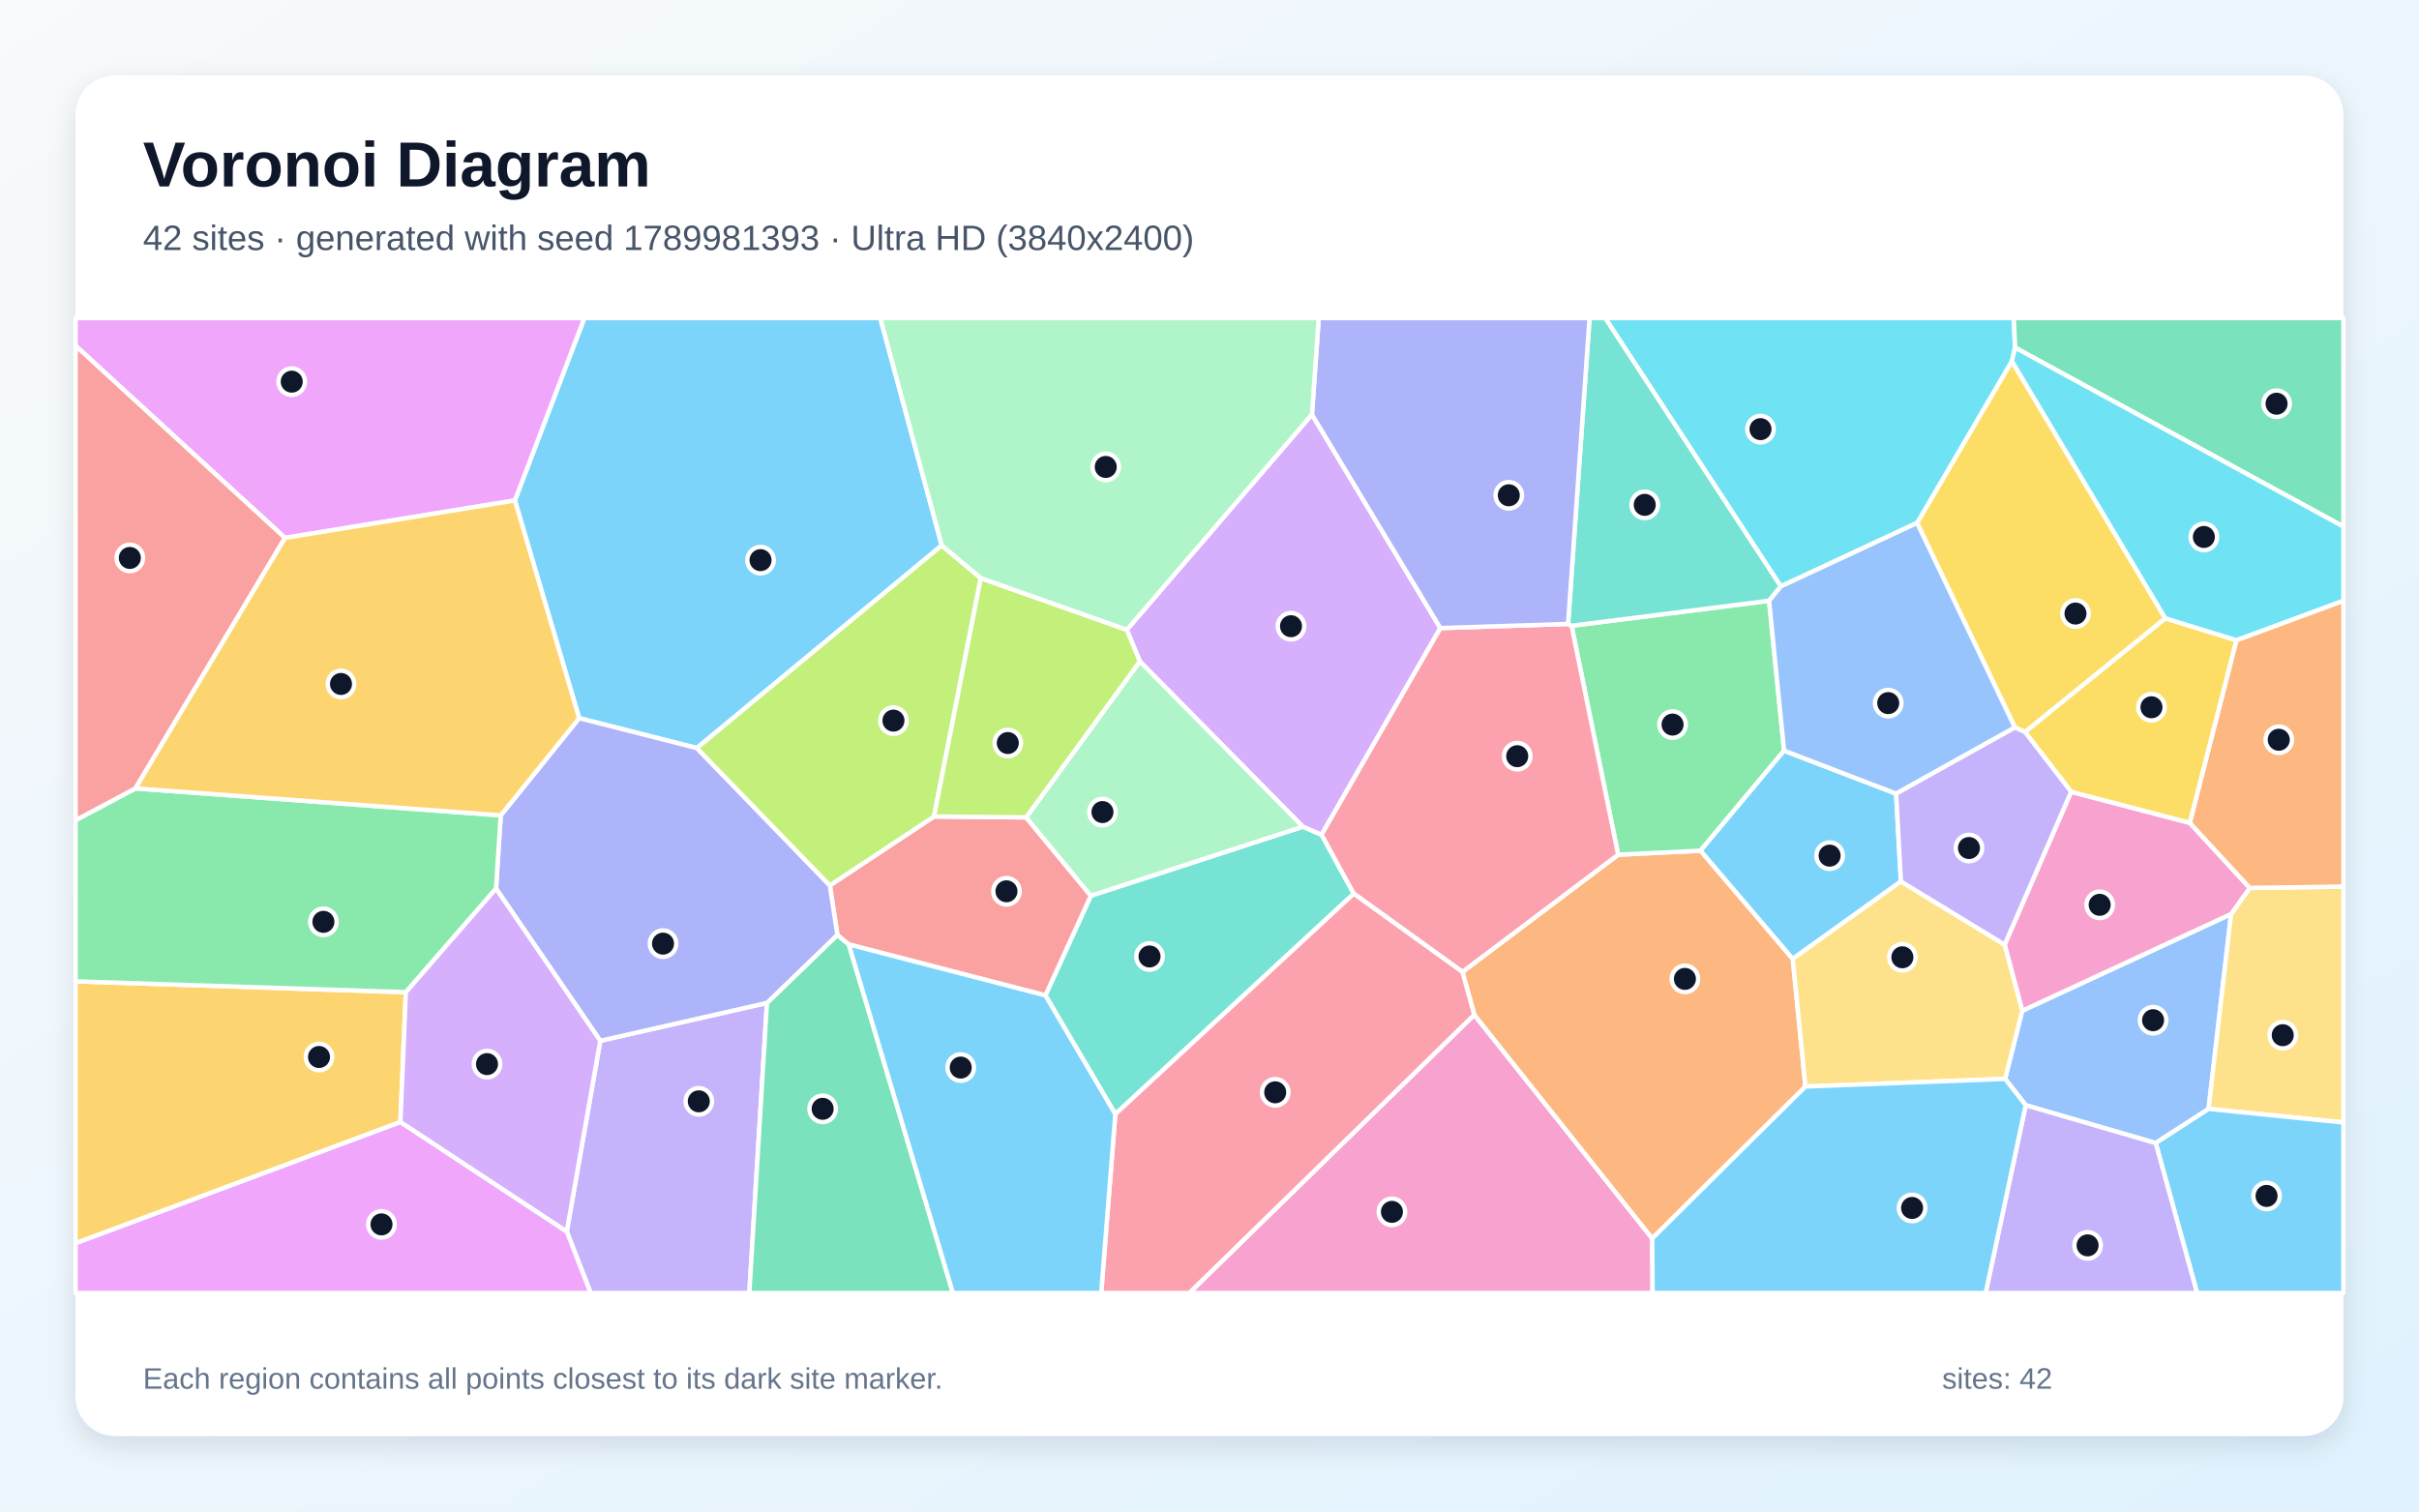
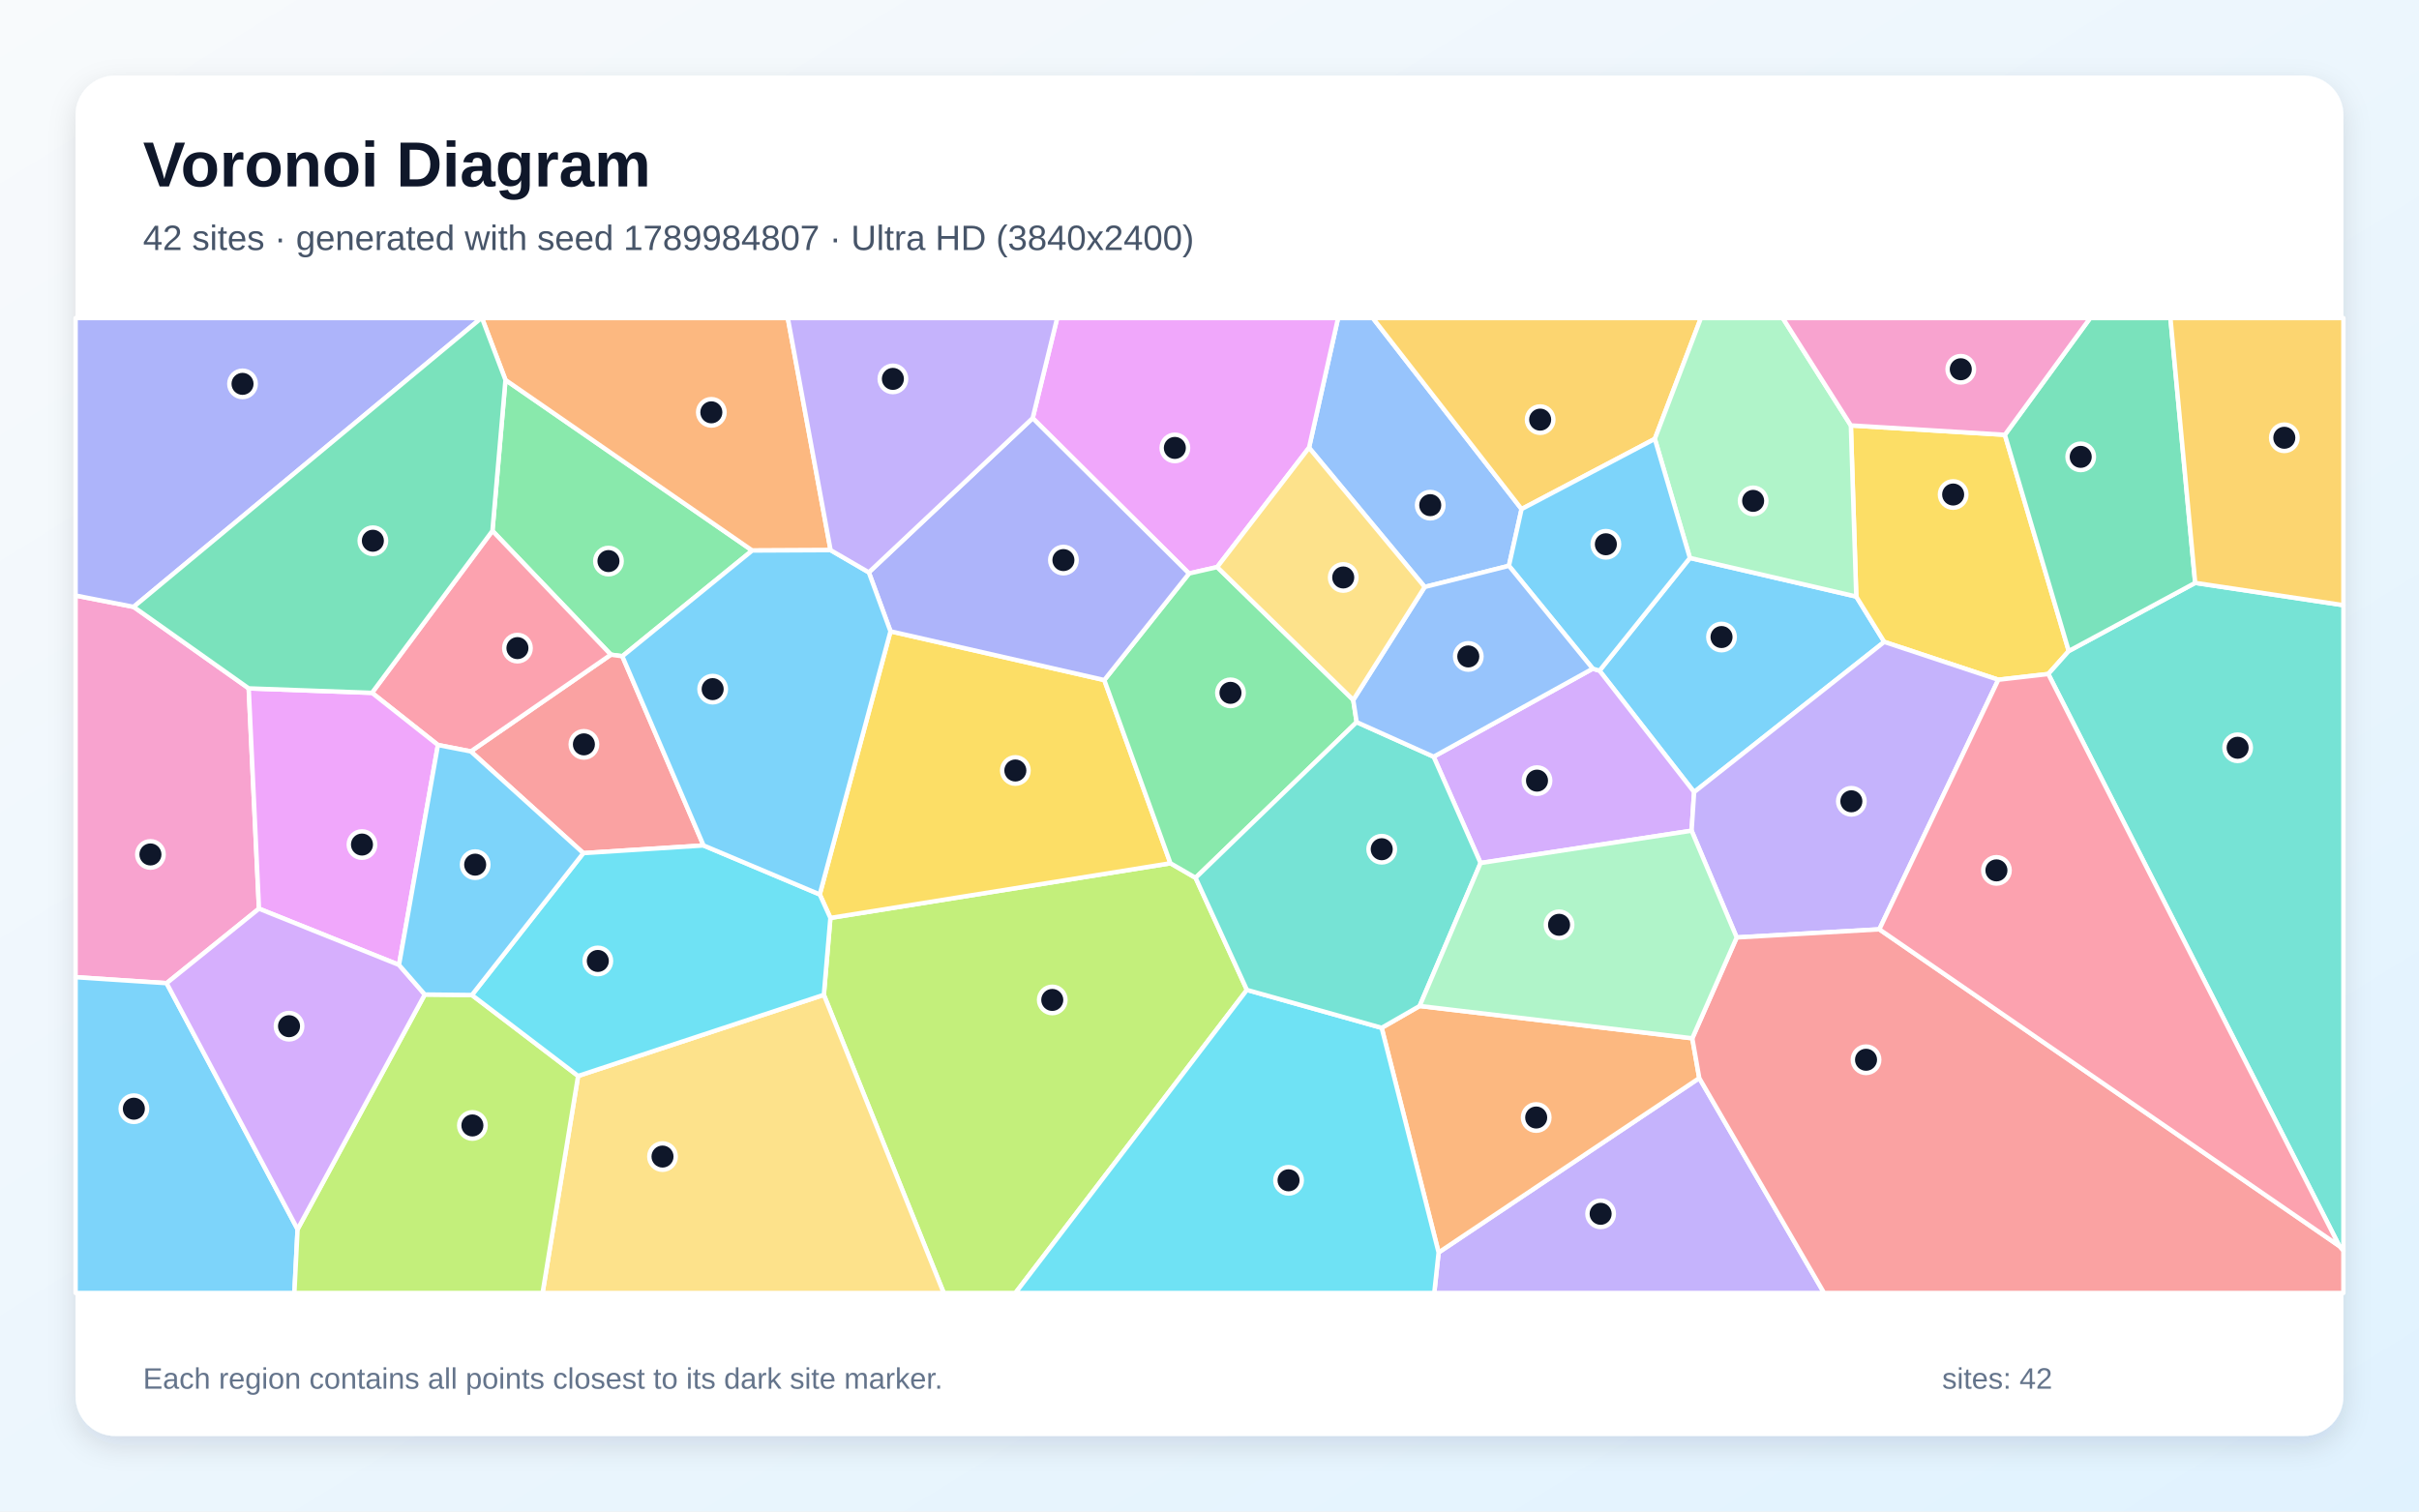
<svg xmlns="http://www.w3.org/2000/svg" width="3840" height="2400" viewBox="0 0 3840 2400" role="img" aria-labelledby="title description">
  <defs>
    <linearGradient id="background" x1="0" y1="0" x2="1" y2="1">
      <stop stop-color="#F8FAFC" />
      <stop offset="1" stop-color="#E0F2FE" />
    </linearGradient>
    <filter id="shadow" x="-5%" y="-5%" width="110%" height="110%">
      <feDropShadow dx="0" dy="15" stdDeviation="22" flood-color="#0F172A" flood-opacity=".12" />
    </filter>
  </defs>
  <rect width="3840" height="2400" fill="url(#background)" />
  <rect x="120" y="120" width="3600" height="2160" rx="63" fill="#FFFFFF" filter="url(#shadow)" />
  <g font-family="Arial, sans-serif">
    <text x="227" y="296" font-size="101" font-weight="700" fill="#0F172A">Voronoi Diagram</text>
-     <text x="227" y="397" font-size="56" fill="#475569">42 sites · generated with seed 1789981393 · Ultra HD (3840x2400)</text>
+     <text x="227" y="397" font-size="56" fill="#475569">42 sites · generated with seed 1789984807 · Ultra HD (3840x2400)</text>
  </g>
  <g stroke="#FFFFFF" stroke-width="7" stroke-linejoin="round">
-     <polygon points="1495.0,866.0 1106.2,1187.8 919.4,1140.3 817.3,794.6 927.6,505.0 1397.4,505.0" fill="#38BDF8" fill-opacity="0.65" />
-     <polygon points="899.7,1955.4 952.9,1652.6 1217.5,1592.4 1189.5,2053.0 937.6,2053.0" fill="#A78BFA" fill-opacity="0.65" />
-     <polygon points="2340.3,1611.2 2622.8,1966.4 2623.4,2053.0 1887.9,2053.0" fill="#F472B6" fill-opacity="0.65" />
-     <polygon points="2622.8,1966.4 2340.3,1611.2 2321.5,1543.2 2568.7,1357.1 2699.5,1350.7 2845.9,1522.5 2866.0,1725.2" fill="#FB923C" fill-opacity="0.65" />
-     <polygon points="3437.4,981.8 3214.6,1162.4 3198.5,1155.1 3043.2,830.3 3193.7,573.3" fill="#FACC15" fill-opacity="0.65" />
-     <polygon points="2808.3,953.9 2832.1,1191.9 2699.5,1350.7 2568.7,1357.1 2494.8,993.6" fill="#4ADE80" fill-opacity="0.65" />
-     <polygon points="1770.5,1769.0 1659.5,1580.5 1731.6,1422.2 2068.1,1312.6 2097.9,1325.3 2149.0,1419.0" fill="#2DD4BF" fill-opacity="0.65" />
-     <polygon points="3215.7,1754.9 3183.0,1713.0 3210.1,1604.9 3541.7,1451.3 3506.0,1760.7 3422.0,1815.0" fill="#60A5FA" fill-opacity="0.65" />
-     <polygon points="120.0,1973.9 635.6,1781.4 899.7,1955.4 937.6,2053.0 120.0,2053.0" fill="#E879F9" fill-opacity="0.65" />
-     <polygon points="1217.5,1592.4 1329.3,1484.4 1347.4,1499.6 1512.7,2053.0 1189.5,2053.0" fill="#34D399" fill-opacity="0.65" />
-     <polygon points="1482.7,1296.4 1628.9,1297.8 1731.6,1422.2 1659.5,1580.5 1347.4,1499.6 1329.3,1484.4 1317.3,1405.9" fill="#F87171" fill-opacity="0.65" />
-     <polygon points="1317.3,1405.9 1329.3,1484.4 1217.5,1592.4 952.9,1652.6 787.4,1410.9 794.9,1294.6 919.4,1140.3 1106.2,1187.8" fill="#818CF8" fill-opacity="0.65" />
-     <polygon points="635.6,1781.4 120.0,1973.9 120.0,1558.2 644.3,1575.4" fill="#FBBF24" fill-opacity="0.65" />
-     <polygon points="1556.9,917.9 1482.7,1296.4 1317.3,1405.9 1106.2,1187.8 1495.0,866.0" fill="#A3E635" fill-opacity="0.65" />
-     <polygon points="2082.6,658.1 2286.5,997.3 2097.9,1325.3 2068.1,1312.6 1809.4,1050.2 1788.7,1000.0" fill="#C084FC" fill-opacity="0.65" />
-     <polygon points="2286.5,997.3 2489.2,990.7 2494.8,993.6 2568.7,1357.1 2321.5,1543.2 2149.0,1419.0 2097.9,1325.3" fill="#FB7185" fill-opacity="0.65" />
-     <polygon points="3198.9,552.0 3193.7,573.3 3043.2,830.3 2826.9,931.1 2548.1,505.0 3196.6,505.0" fill="#22D3EE" fill-opacity="0.65" />
-     <polygon points="1809.4,1050.2 2068.1,1312.6 1731.6,1422.2 1628.9,1297.8" fill="#86EFAC" fill-opacity="0.65" />
-     <polygon points="3506.0,1760.7 3541.7,1451.3 3571.3,1409.8 3720.0,1407.8 3720.0,1782.3" fill="#FCD34D" fill-opacity="0.65" />
-     <polygon points="3010.0,1260.2 3017.6,1399.6 2845.9,1522.5 2699.5,1350.7 2832.1,1191.9" fill="#38BDF8" fill-opacity="0.65" />
-     <polygon points="3422.0,1815.0 3506.0,1760.7 3720.0,1782.3 3720.0,2053.0 3487.7,2053.0" fill="#38BDF8" fill-opacity="0.65" />
-     <polygon points="3215.7,1754.9 3422.0,1815.0 3487.7,2053.0 3152.1,2053.0" fill="#A78BFA" fill-opacity="0.65" />
-     <polygon points="3287.8,1257.2 3476.1,1306.5 3571.3,1409.8 3541.7,1451.3 3210.1,1604.9 3182.2,1499.9" fill="#F472B6" fill-opacity="0.65" />
-     <polygon points="3571.3,1409.8 3476.1,1306.5 3550.1,1016.5 3720.0,953.7 3720.0,1407.8" fill="#FB923C" fill-opacity="0.65" />
-     <polygon points="3550.1,1016.5 3476.1,1306.5 3287.8,1257.2 3214.6,1162.4 3437.4,981.8" fill="#FACC15" fill-opacity="0.65" />
-     <polygon points="794.9,1294.6 787.4,1410.9 644.3,1575.4 120.0,1558.2 120.0,1302.3 215.0,1251.8" fill="#4ADE80" fill-opacity="0.65" />
-     <polygon points="2826.9,931.1 2808.3,953.9 2494.8,993.6 2489.2,990.7 2523.3,505.0 2548.1,505.0" fill="#2DD4BF" fill-opacity="0.65" />
-     <polygon points="2826.9,931.1 3043.2,830.3 3198.5,1155.1 3010.0,1260.2 2832.1,1191.9 2808.3,953.9" fill="#60A5FA" fill-opacity="0.65" />
-     <polygon points="452.4,854.1 120.0,549.0 120.0,505.0 927.6,505.0 817.3,794.6" fill="#E879F9" fill-opacity="0.65" />
-     <polygon points="3198.9,552.0 3196.6,505.0 3720.0,505.0 3720.0,836.1" fill="#34D399" fill-opacity="0.65" />
-     <polygon points="452.4,854.1 215.0,1251.8 120.0,1302.3 120.0,549.0" fill="#F87171" fill-opacity="0.65" />
-     <polygon points="2489.2,990.7 2286.5,997.3 2082.6,658.1 2093.4,505.0 2523.3,505.0" fill="#818CF8" fill-opacity="0.65" />
-     <polygon points="794.9,1294.6 215.0,1251.8 452.4,854.1 817.3,794.6 919.4,1140.3" fill="#FBBF24" fill-opacity="0.65" />
-     <polygon points="1788.7,1000.0 1809.4,1050.2 1628.9,1297.8 1482.7,1296.4 1556.9,917.9" fill="#A3E635" fill-opacity="0.65" />
-     <polygon points="635.6,1781.4 644.3,1575.4 787.4,1410.9 952.9,1652.6 899.7,1955.4" fill="#C084FC" fill-opacity="0.65" />
-     <polygon points="1770.5,1769.0 2149.0,1419.0 2321.5,1543.2 2340.3,1611.2 1887.9,2053.0 1748.1,2053.0" fill="#FB7185" fill-opacity="0.65" />
-     <polygon points="3550.1,1016.5 3437.4,981.8 3193.7,573.3 3198.9,552.0 3720.0,836.1 3720.0,953.7" fill="#22D3EE" fill-opacity="0.65" />
-     <polygon points="2082.6,658.1 1788.7,1000.0 1556.9,917.9 1495.0,866.0 1397.4,505.0 2093.4,505.0" fill="#86EFAC" fill-opacity="0.65" />
-     <polygon points="2866.0,1725.2 2845.9,1522.5 3017.6,1399.6 3182.2,1499.9 3210.1,1604.9 3183.0,1713.0" fill="#FCD34D" fill-opacity="0.65" />
-     <polygon points="1347.4,1499.6 1659.5,1580.5 1770.5,1769.0 1748.1,2053.0 1512.7,2053.0" fill="#38BDF8" fill-opacity="0.65" />
-     <polygon points="2622.8,1966.4 2866.0,1725.2 3183.0,1713.0 3215.7,1754.9 3152.1,2053.0 2623.4,2053.0" fill="#38BDF8" fill-opacity="0.65" />
-     <polygon points="3287.8,1257.2 3182.2,1499.9 3017.6,1399.6 3010.0,1260.2 3198.5,1155.1 3214.6,1162.4" fill="#A78BFA" fill-opacity="0.65" />
+     <polygon points="2689.3,1257.7 2539.1,1064.9 2682.6,885.9 2946.7,947.2 2991.1,1019.2" fill="#38BDF8" fill-opacity="0.65" />
+     <polygon points="2283.7,1988.7 2697.5,1711.8 2895.6,2053.0 2276.8,2053.0" fill="#A78BFA" fill-opacity="0.65" />
+     <polygon points="394.8,1093.0 411.1,1442.8 264.5,1561.1 120.0,1551.6 120.0,945.6 212.1,963.6" fill="#F472B6" fill-opacity="0.65" />
+     <polygon points="2193.3,1632.0 2253.6,1597.3 2686.4,1648.6 2697.5,1711.8 2283.7,1988.7" fill="#FB923C" fill-opacity="0.65" />
+     <polygon points="3182.6,690.4 3284.0,1033.7 3251.5,1070.2 3172.2,1079.3 2991.1,1019.2 2946.7,947.2 2938.1,675.5" fill="#FACC15" fill-opacity="0.65" />
+     <polygon points="987.9,1042.0 969.7,1039.5 781.7,842.9 802.4,603.3 1194.1,874.1" fill="#4ADE80" fill-opacity="0.65" />
+     <polygon points="3713.6,1978.5 3251.5,1070.2 3284.0,1033.7 3484.7,925.5 3720.0,960.9 3720.0,1986.2" fill="#2DD4BF" fill-opacity="0.65" />
+     <polygon points="2395.3,898.4 2261.6,932.0 2078.0,710.9 2124.1,505.0 2179.3,505.0 2415.4,808.3" fill="#60A5FA" fill-opacity="0.65" />
+     <polygon points="2078.0,710.9 1932.2,900.4 1887.5,910.6 1639.3,663.9 1678.2,505.0 2124.1,505.0" fill="#E879F9" fill-opacity="0.65" />
+     <polygon points="3484.7,925.5 3284.0,1033.7 3182.6,690.4 3318.0,505.0 3445.4,505.0" fill="#34D399" fill-opacity="0.65" />
+     <polygon points="1116.8,1342.4 926.0,1354.6 747.4,1193.1 969.7,1039.5 987.9,1042.0" fill="#F87171" fill-opacity="0.65" />
+     <polygon points="212.1,963.6 120.0,945.6 120.0,505.0 764.1,505.0" fill="#818CF8" fill-opacity="0.65" />
+     <polygon points="2415.4,808.3 2179.3,505.0 2700.1,505.0 2626.9,696.9" fill="#FBBF24" fill-opacity="0.65" />
+     <polygon points="1307.8,1579.6 1318.2,1457.5 1858.0,1370.7 1897.9,1393.8 1979.4,1571.8 1611.9,2053.0 1498.1,2053.0" fill="#A3E635" fill-opacity="0.65" />
+     <polygon points="2685.3,1319.0 2350.3,1370.3 2275.8,1201.5 2528.4,1061.7 2539.1,1064.9 2689.3,1257.7" fill="#C084FC" fill-opacity="0.65" />
+     <polygon points="747.4,1193.1 695.2,1182.9 590.5,1100.1 781.7,842.9 969.7,1039.5" fill="#FB7185" fill-opacity="0.65" />
+     <polygon points="1979.4,1571.8 2193.3,1632.0 2283.7,1988.7 2276.8,2053.0 1611.9,2053.0" fill="#22D3EE" fill-opacity="0.65" />
+     <polygon points="2938.1,675.5 2946.7,947.2 2682.6,885.9 2626.9,696.9 2700.1,505.0 2830.0,505.0" fill="#86EFAC" fill-opacity="0.65" />
+     <polygon points="917.7,1708.4 1307.8,1579.6 1498.1,2053.0 861.3,2053.0" fill="#FCD34D" fill-opacity="0.65" />
+     <polygon points="120.0,1551.6 264.5,1561.1 472.4,1951.8 467.3,2053.0 120.0,2053.0" fill="#38BDF8" fill-opacity="0.65" />
+     <polygon points="2528.4,1061.7 2395.3,898.4 2415.4,808.3 2626.9,696.9 2682.6,885.9 2539.1,1064.9" fill="#38BDF8" fill-opacity="0.65" />
+     <polygon points="2983.3,1475.6 2756.9,1488.5 2685.3,1319.0 2689.3,1257.7 2991.1,1019.2 3172.2,1079.3" fill="#A78BFA" fill-opacity="0.65" />
+     <polygon points="3182.6,690.4 2938.1,675.5 2830.0,505.0 3318.0,505.0" fill="#F472B6" fill-opacity="0.65" />
+     <polygon points="1318.5,873.5 1194.1,874.1 802.4,603.3 765.1,505.0 1250.6,505.0" fill="#FB923C" fill-opacity="0.65" />
+     <polygon points="1413.6,1002.4 1753.0,1079.8 1858.0,1370.7 1318.2,1457.5 1301.3,1420.2" fill="#FACC15" fill-opacity="0.65" />
+     <polygon points="2148.2,1111.4 2153.6,1146.6 1897.9,1393.8 1858.0,1370.7 1753.0,1079.8 1887.5,910.6 1932.2,900.4" fill="#4ADE80" fill-opacity="0.65" />
+     <polygon points="1979.4,1571.8 1897.9,1393.8 2153.6,1146.6 2275.8,1201.5 2350.3,1370.3 2253.6,1597.3 2193.3,1632.0" fill="#2DD4BF" fill-opacity="0.65" />
+     <polygon points="2528.4,1061.7 2275.8,1201.5 2153.6,1146.6 2148.2,1111.4 2261.6,932.0 2395.3,898.4" fill="#60A5FA" fill-opacity="0.65" />
+     <polygon points="633.4,1532.1 411.1,1442.8 394.8,1093.0 590.5,1100.1 695.2,1182.9" fill="#E879F9" fill-opacity="0.65" />
+     <polygon points="802.4,603.3 781.7,842.9 590.5,1100.1 394.8,1093.0 212.1,963.6 764.1,505.0 765.1,505.0" fill="#34D399" fill-opacity="0.65" />
+     <polygon points="2697.5,1711.8 2686.4,1648.6 2756.9,1488.5 2983.3,1475.6 3713.6,1978.5 3720.0,1986.2 3720.0,2053.0 2895.6,2053.0" fill="#F87171" fill-opacity="0.65" />
+     <polygon points="1379.2,908.8 1639.3,663.9 1887.5,910.6 1753.0,1079.8 1413.6,1002.4" fill="#818CF8" fill-opacity="0.65" />
+     <polygon points="3484.7,925.5 3445.4,505.0 3720.0,505.0 3720.0,960.9" fill="#FBBF24" fill-opacity="0.65" />
+     <polygon points="472.4,1951.8 674.3,1579.1 749.1,1579.9 917.7,1708.4 861.3,2053.0 467.3,2053.0" fill="#A3E635" fill-opacity="0.65" />
+     <polygon points="674.3,1579.1 472.4,1951.8 264.5,1561.1 411.1,1442.8 633.4,1532.1" fill="#C084FC" fill-opacity="0.65" />
+     <polygon points="2983.3,1475.6 3172.2,1079.3 3251.5,1070.2 3713.6,1978.5" fill="#FB7185" fill-opacity="0.65" />
+     <polygon points="917.7,1708.4 749.1,1579.9 926.0,1354.6 1116.8,1342.4 1301.3,1420.2 1318.2,1457.5 1307.8,1579.6" fill="#22D3EE" fill-opacity="0.65" />
+     <polygon points="2756.9,1488.5 2686.4,1648.6 2253.6,1597.3 2350.3,1370.3 2685.3,1319.0" fill="#86EFAC" fill-opacity="0.65" />
+     <polygon points="2148.2,1111.4 1932.2,900.4 2078.0,710.9 2261.6,932.0" fill="#FCD34D" fill-opacity="0.65" />
+     <polygon points="749.1,1579.9 674.3,1579.1 633.4,1532.1 695.2,1182.9 747.4,1193.1 926.0,1354.6" fill="#38BDF8" fill-opacity="0.65" />
+     <polygon points="1379.2,908.8 1413.6,1002.4 1301.3,1420.2 1116.8,1342.4 987.9,1042.0 1194.1,874.1 1318.5,873.5" fill="#38BDF8" fill-opacity="0.65" />
+     <polygon points="1639.3,663.9 1379.2,908.8 1318.5,873.5 1250.6,505.0 1678.2,505.0" fill="#A78BFA" fill-opacity="0.65" />
  </g>
  <g>
-     <circle cx="1207.3" cy="889.4" r="21" fill="#0F172A" stroke="#FFFFFF" stroke-width="7" />
-     <circle cx="1109.3" cy="1748.7" r="21" fill="#0F172A" stroke="#FFFFFF" stroke-width="7" />
-     <circle cx="2209.6" cy="1924.2" r="21" fill="#0F172A" stroke="#FFFFFF" stroke-width="7" />
-     <circle cx="2674.7" cy="1554.3" r="21" fill="#0F172A" stroke="#FFFFFF" stroke-width="7" />
-     <circle cx="3294.7" cy="974.2" r="21" fill="#0F172A" stroke="#FFFFFF" stroke-width="7" />
-     <circle cx="2655.1" cy="1150.5" r="21" fill="#0F172A" stroke="#FFFFFF" stroke-width="7" />
-     <circle cx="1824.8" cy="1518.7" r="21" fill="#0F172A" stroke="#FFFFFF" stroke-width="7" />
-     <circle cx="3417.9" cy="1619.9" r="21" fill="#0F172A" stroke="#FFFFFF" stroke-width="7" />
-     <circle cx="605.6" cy="1944.1" r="21" fill="#0F172A" stroke="#FFFFFF" stroke-width="7" />
-     <circle cx="1305.9" cy="1760.6" r="21" fill="#0F172A" stroke="#FFFFFF" stroke-width="7" />
-     <circle cx="1597.7" cy="1415.2" r="21" fill="#0F172A" stroke="#FFFFFF" stroke-width="7" />
-     <circle cx="1052.5" cy="1498.3" r="21" fill="#0F172A" stroke="#FFFFFF" stroke-width="7" />
-     <circle cx="506.4" cy="1678.3" r="21" fill="#0F172A" stroke="#FFFFFF" stroke-width="7" />
-     <circle cx="1418.3" cy="1144.2" r="21" fill="#0F172A" stroke="#FFFFFF" stroke-width="7" />
-     <circle cx="2049.4" cy="994.3" r="21" fill="#0F172A" stroke="#FFFFFF" stroke-width="7" />
-     <circle cx="2408.5" cy="1200.7" r="21" fill="#0F172A" stroke="#FFFFFF" stroke-width="7" />
-     <circle cx="2794.7" cy="681.4" r="21" fill="#0F172A" stroke="#FFFFFF" stroke-width="7" />
-     <circle cx="1750.1" cy="1289.4" r="21" fill="#0F172A" stroke="#FFFFFF" stroke-width="7" />
-     <circle cx="3623.7" cy="1643.7" r="21" fill="#0F172A" stroke="#FFFFFF" stroke-width="7" />
-     <circle cx="2904.4" cy="1358.6" r="21" fill="#0F172A" stroke="#FFFFFF" stroke-width="7" />
-     <circle cx="3598.0" cy="1898.9" r="21" fill="#0F172A" stroke="#FFFFFF" stroke-width="7" />
-     <circle cx="3313.9" cy="1977.4" r="21" fill="#0F172A" stroke="#FFFFFF" stroke-width="7" />
-     <circle cx="3333.1" cy="1436.7" r="21" fill="#0F172A" stroke="#FFFFFF" stroke-width="7" />
-     <circle cx="3617.4" cy="1174.6" r="21" fill="#0F172A" stroke="#FFFFFF" stroke-width="7" />
-     <circle cx="3415.3" cy="1123.0" r="21" fill="#0F172A" stroke="#FFFFFF" stroke-width="7" />
-     <circle cx="513.4" cy="1463.7" r="21" fill="#0F172A" stroke="#FFFFFF" stroke-width="7" />
-     <circle cx="2610.9" cy="801.6" r="21" fill="#0F172A" stroke="#FFFFFF" stroke-width="7" />
-     <circle cx="2997.4" cy="1116.4" r="21" fill="#0F172A" stroke="#FFFFFF" stroke-width="7" />
-     <circle cx="463.1" cy="606.0" r="21" fill="#0F172A" stroke="#FFFFFF" stroke-width="7" />
-     <circle cx="3613.9" cy="641.0" r="21" fill="#0F172A" stroke="#FFFFFF" stroke-width="7" />
-     <circle cx="206.1" cy="885.9" r="21" fill="#0F172A" stroke="#FFFFFF" stroke-width="7" />
-     <circle cx="2395.1" cy="786.4" r="21" fill="#0F172A" stroke="#FFFFFF" stroke-width="7" />
-     <circle cx="541.3" cy="1086.0" r="21" fill="#0F172A" stroke="#FFFFFF" stroke-width="7" />
-     <circle cx="1599.8" cy="1179.8" r="21" fill="#0F172A" stroke="#FFFFFF" stroke-width="7" />
-     <circle cx="773.1" cy="1689.6" r="21" fill="#0F172A" stroke="#FFFFFF" stroke-width="7" />
-     <circle cx="2024.3" cy="1734.4" r="21" fill="#0F172A" stroke="#FFFFFF" stroke-width="7" />
-     <circle cx="3498.5" cy="852.6" r="21" fill="#0F172A" stroke="#FFFFFF" stroke-width="7" />
-     <circle cx="1755.3" cy="741.4" r="21" fill="#0F172A" stroke="#FFFFFF" stroke-width="7" />
-     <circle cx="3019.9" cy="1520.0" r="21" fill="#0F172A" stroke="#FFFFFF" stroke-width="7" />
-     <circle cx="1525.1" cy="1695.1" r="21" fill="#0F172A" stroke="#FFFFFF" stroke-width="7" />
-     <circle cx="3035.3" cy="1918.0" r="21" fill="#0F172A" stroke="#FFFFFF" stroke-width="7" />
-     <circle cx="3125.6" cy="1346.5" r="21" fill="#0F172A" stroke="#FFFFFF" stroke-width="7" />
+     <circle cx="2732.8" cy="1011.5" r="21" fill="#0F172A" stroke="#FFFFFF" stroke-width="7" />
+     <circle cx="2540.9" cy="1927.3" r="21" fill="#0F172A" stroke="#FFFFFF" stroke-width="7" />
+     <circle cx="238.8" cy="1356.7" r="21" fill="#0F172A" stroke="#FFFFFF" stroke-width="7" />
+     <circle cx="2438.6" cy="1774.4" r="21" fill="#0F172A" stroke="#FFFFFF" stroke-width="7" />
+     <circle cx="3100.5" cy="785.2" r="21" fill="#0F172A" stroke="#FFFFFF" stroke-width="7" />
+     <circle cx="965.9" cy="890.9" r="21" fill="#0F172A" stroke="#FFFFFF" stroke-width="7" />
+     <circle cx="3552.1" cy="1187.3" r="21" fill="#0F172A" stroke="#FFFFFF" stroke-width="7" />
+     <circle cx="2270.4" cy="802.1" r="21" fill="#0F172A" stroke="#FFFFFF" stroke-width="7" />
+     <circle cx="1865.0" cy="711.2" r="21" fill="#0F172A" stroke="#FFFFFF" stroke-width="7" />
+     <circle cx="3303.0" cy="725.4" r="21" fill="#0F172A" stroke="#FFFFFF" stroke-width="7" />
+     <circle cx="926.9" cy="1181.9" r="21" fill="#0F172A" stroke="#FFFFFF" stroke-width="7" />
+     <circle cx="385.0" cy="609.5" r="21" fill="#0F172A" stroke="#FFFFFF" stroke-width="7" />
+     <circle cx="2444.9" cy="666.3" r="21" fill="#0F172A" stroke="#FFFFFF" stroke-width="7" />
+     <circle cx="1670.4" cy="1587.7" r="21" fill="#0F172A" stroke="#FFFFFF" stroke-width="7" />
+     <circle cx="2439.9" cy="1239.5" r="21" fill="#0F172A" stroke="#FFFFFF" stroke-width="7" />
+     <circle cx="821.4" cy="1029.1" r="21" fill="#0F172A" stroke="#FFFFFF" stroke-width="7" />
+     <circle cx="2045.5" cy="1874.1" r="21" fill="#0F172A" stroke="#FFFFFF" stroke-width="7" />
+     <circle cx="2783.0" cy="795.3" r="21" fill="#0F172A" stroke="#FFFFFF" stroke-width="7" />
+     <circle cx="1051.7" cy="1836.4" r="21" fill="#0F172A" stroke="#FFFFFF" stroke-width="7" />
+     <circle cx="212.5" cy="1760.4" r="21" fill="#0F172A" stroke="#FFFFFF" stroke-width="7" />
+     <circle cx="2549.2" cy="864.2" r="21" fill="#0F172A" stroke="#FFFFFF" stroke-width="7" />
+     <circle cx="2938.9" cy="1272.3" r="21" fill="#0F172A" stroke="#FFFFFF" stroke-width="7" />
+     <circle cx="3112.6" cy="586.3" r="21" fill="#0F172A" stroke="#FFFFFF" stroke-width="7" />
+     <circle cx="1129.2" cy="654.7" r="21" fill="#0F172A" stroke="#FFFFFF" stroke-width="7" />
+     <circle cx="1611.8" cy="1223.4" r="21" fill="#0F172A" stroke="#FFFFFF" stroke-width="7" />
+     <circle cx="1953.3" cy="1100.1" r="21" fill="#0F172A" stroke="#FFFFFF" stroke-width="7" />
+     <circle cx="2193.4" cy="1348.4" r="21" fill="#0F172A" stroke="#FFFFFF" stroke-width="7" />
+     <circle cx="2330.8" cy="1042.3" r="21" fill="#0F172A" stroke="#FFFFFF" stroke-width="7" />
+     <circle cx="574.6" cy="1341.0" r="21" fill="#0F172A" stroke="#FFFFFF" stroke-width="7" />
+     <circle cx="591.9" cy="858.6" r="21" fill="#0F172A" stroke="#FFFFFF" stroke-width="7" />
+     <circle cx="2962.2" cy="1682.7" r="21" fill="#0F172A" stroke="#FFFFFF" stroke-width="7" />
+     <circle cx="1688.1" cy="889.3" r="21" fill="#0F172A" stroke="#FFFFFF" stroke-width="7" />
+     <circle cx="3626.2" cy="695.1" r="21" fill="#0F172A" stroke="#FFFFFF" stroke-width="7" />
+     <circle cx="749.9" cy="1787.0" r="21" fill="#0F172A" stroke="#FFFFFF" stroke-width="7" />
+     <circle cx="458.8" cy="1629.4" r="21" fill="#0F172A" stroke="#FFFFFF" stroke-width="7" />
+     <circle cx="3169.2" cy="1382.0" r="21" fill="#0F172A" stroke="#FFFFFF" stroke-width="7" />
+     <circle cx="949.0" cy="1525.8" r="21" fill="#0F172A" stroke="#FFFFFF" stroke-width="7" />
+     <circle cx="2474.9" cy="1468.4" r="21" fill="#0F172A" stroke="#FFFFFF" stroke-width="7" />
+     <circle cx="2132.3" cy="916.9" r="21" fill="#0F172A" stroke="#FFFFFF" stroke-width="7" />
+     <circle cx="754.3" cy="1372.9" r="21" fill="#0F172A" stroke="#FFFFFF" stroke-width="7" />
+     <circle cx="1131.3" cy="1094.2" r="21" fill="#0F172A" stroke="#FFFFFF" stroke-width="7" />
+     <circle cx="1417.4" cy="601.6" r="21" fill="#0F172A" stroke="#FFFFFF" stroke-width="7" />
  </g>
  <g font-family="Arial, sans-serif" font-size="47" fill="#64748B">
    <text x="227" y="2205">Each region contains all points closest to its dark site marker.</text>
    <text x="3083" y="2205">sites: 42</text>
  </g>
</svg>
